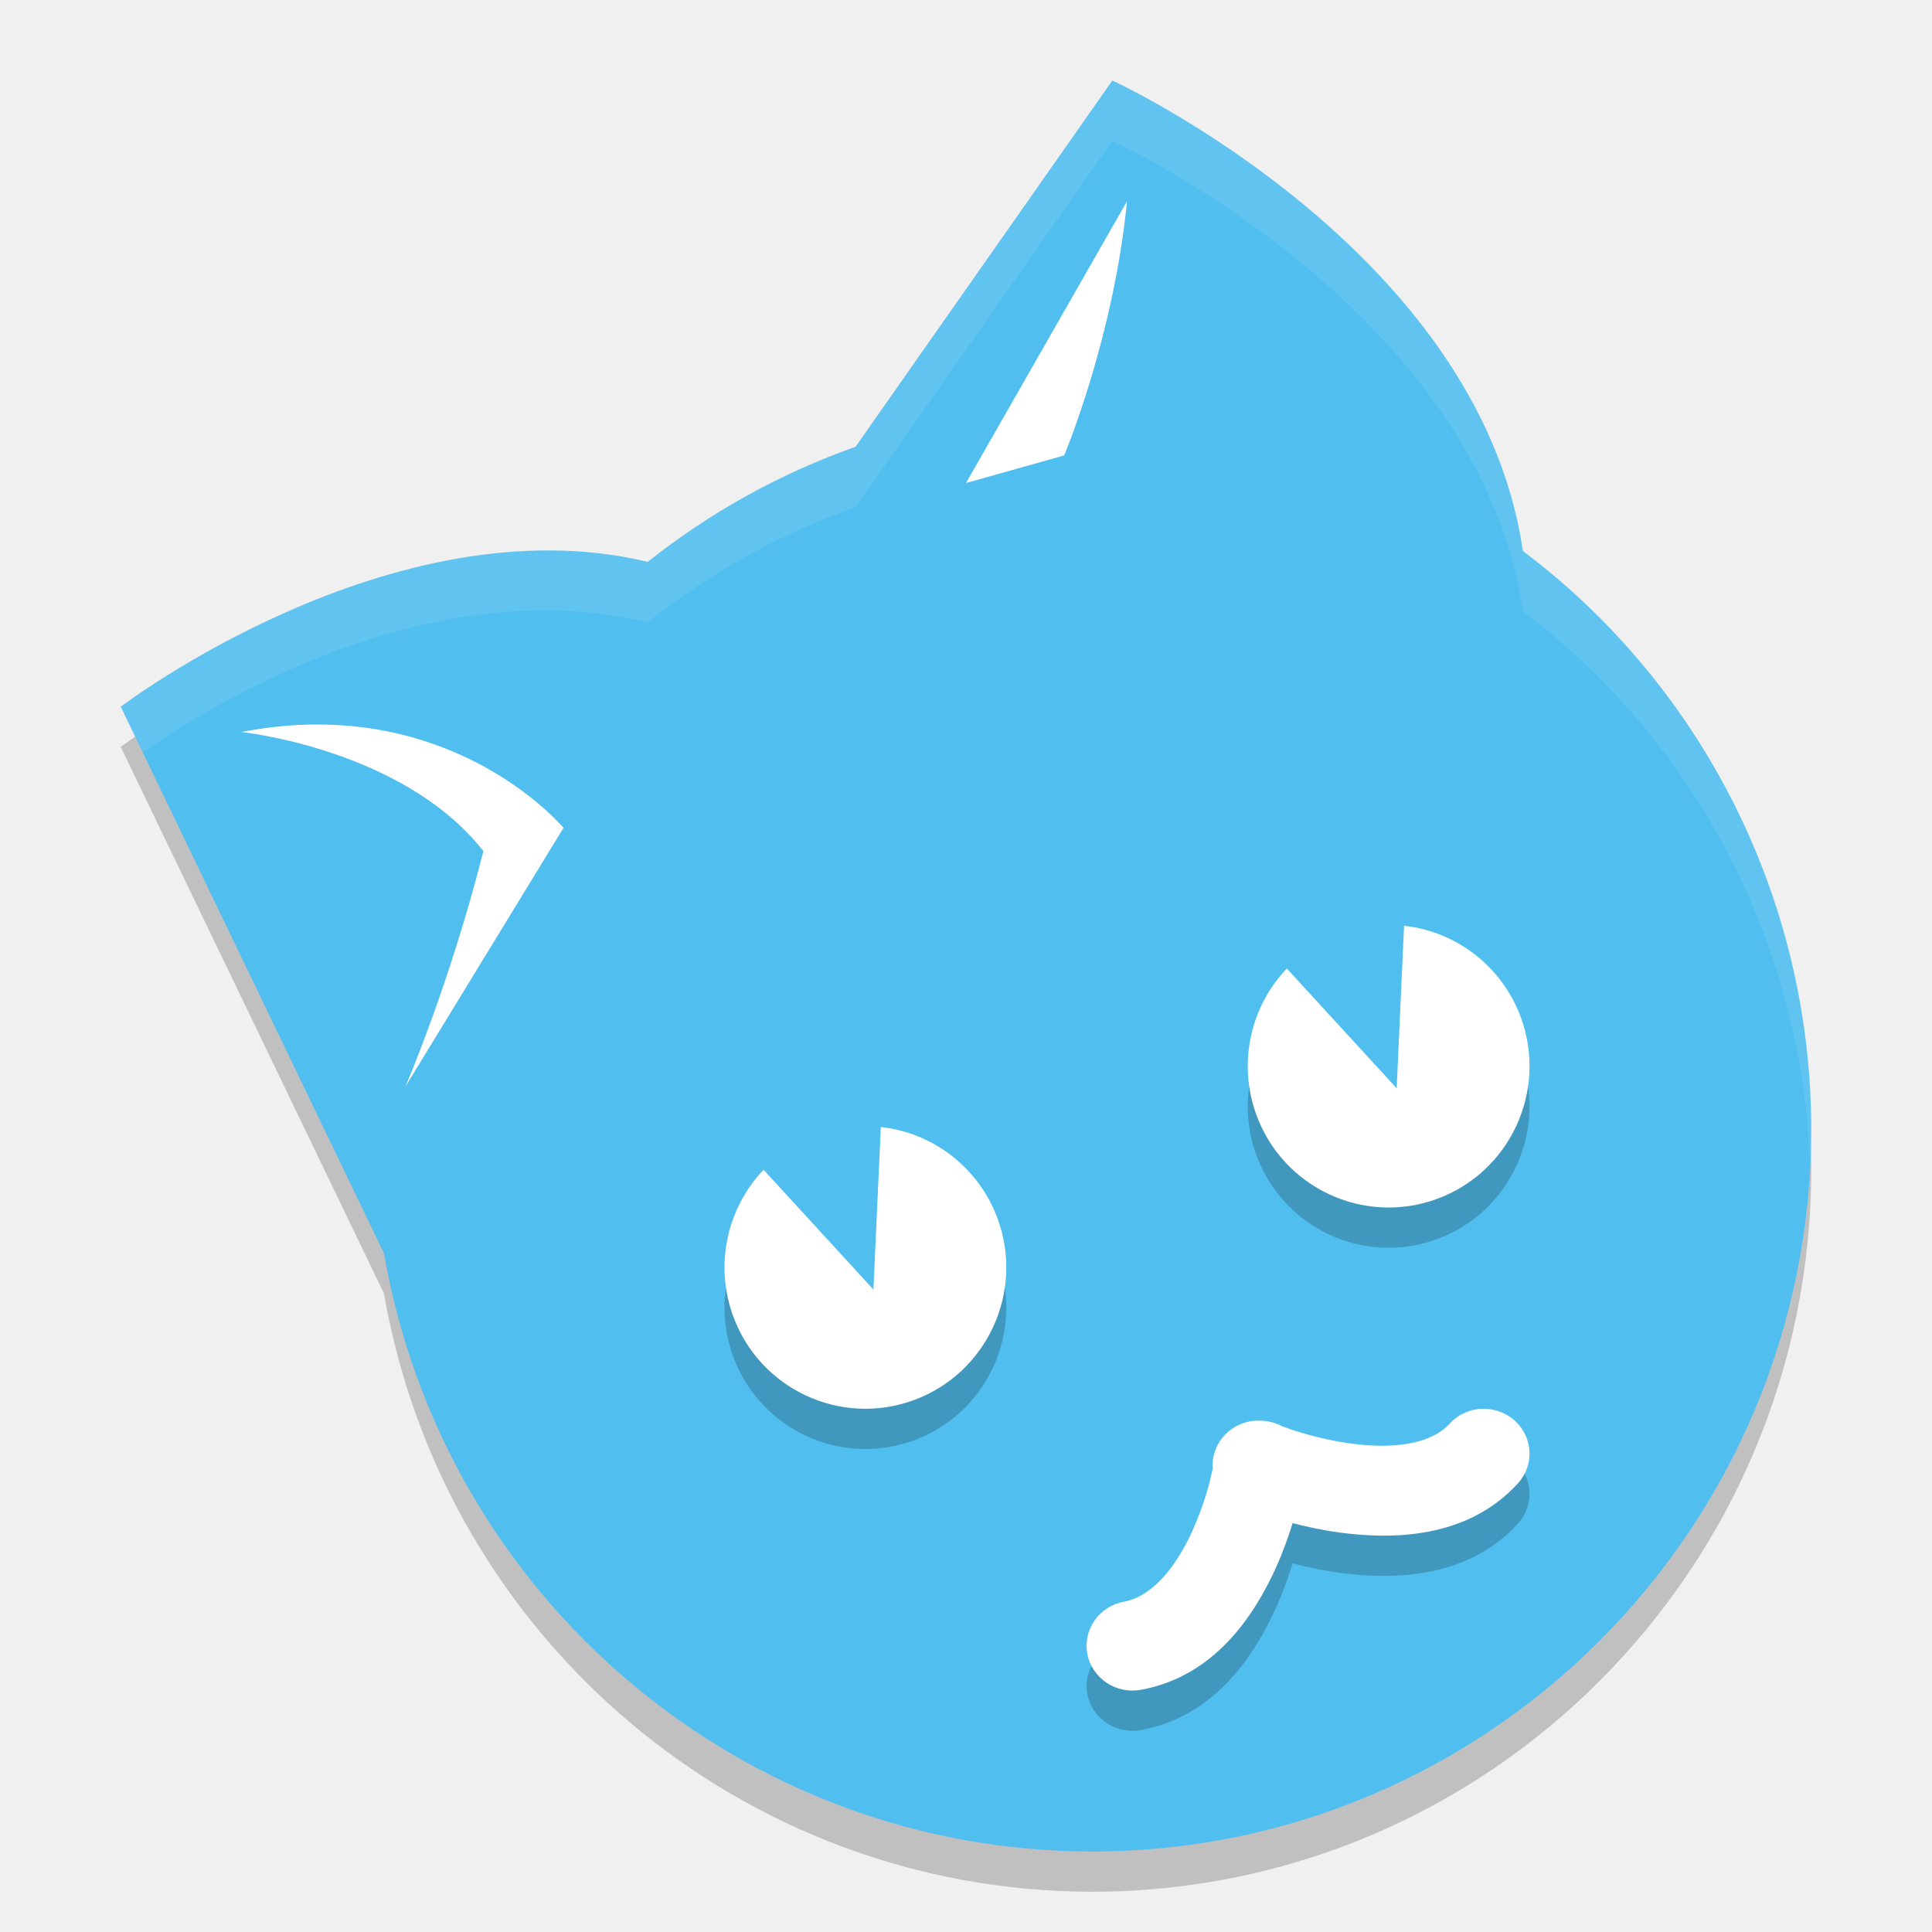
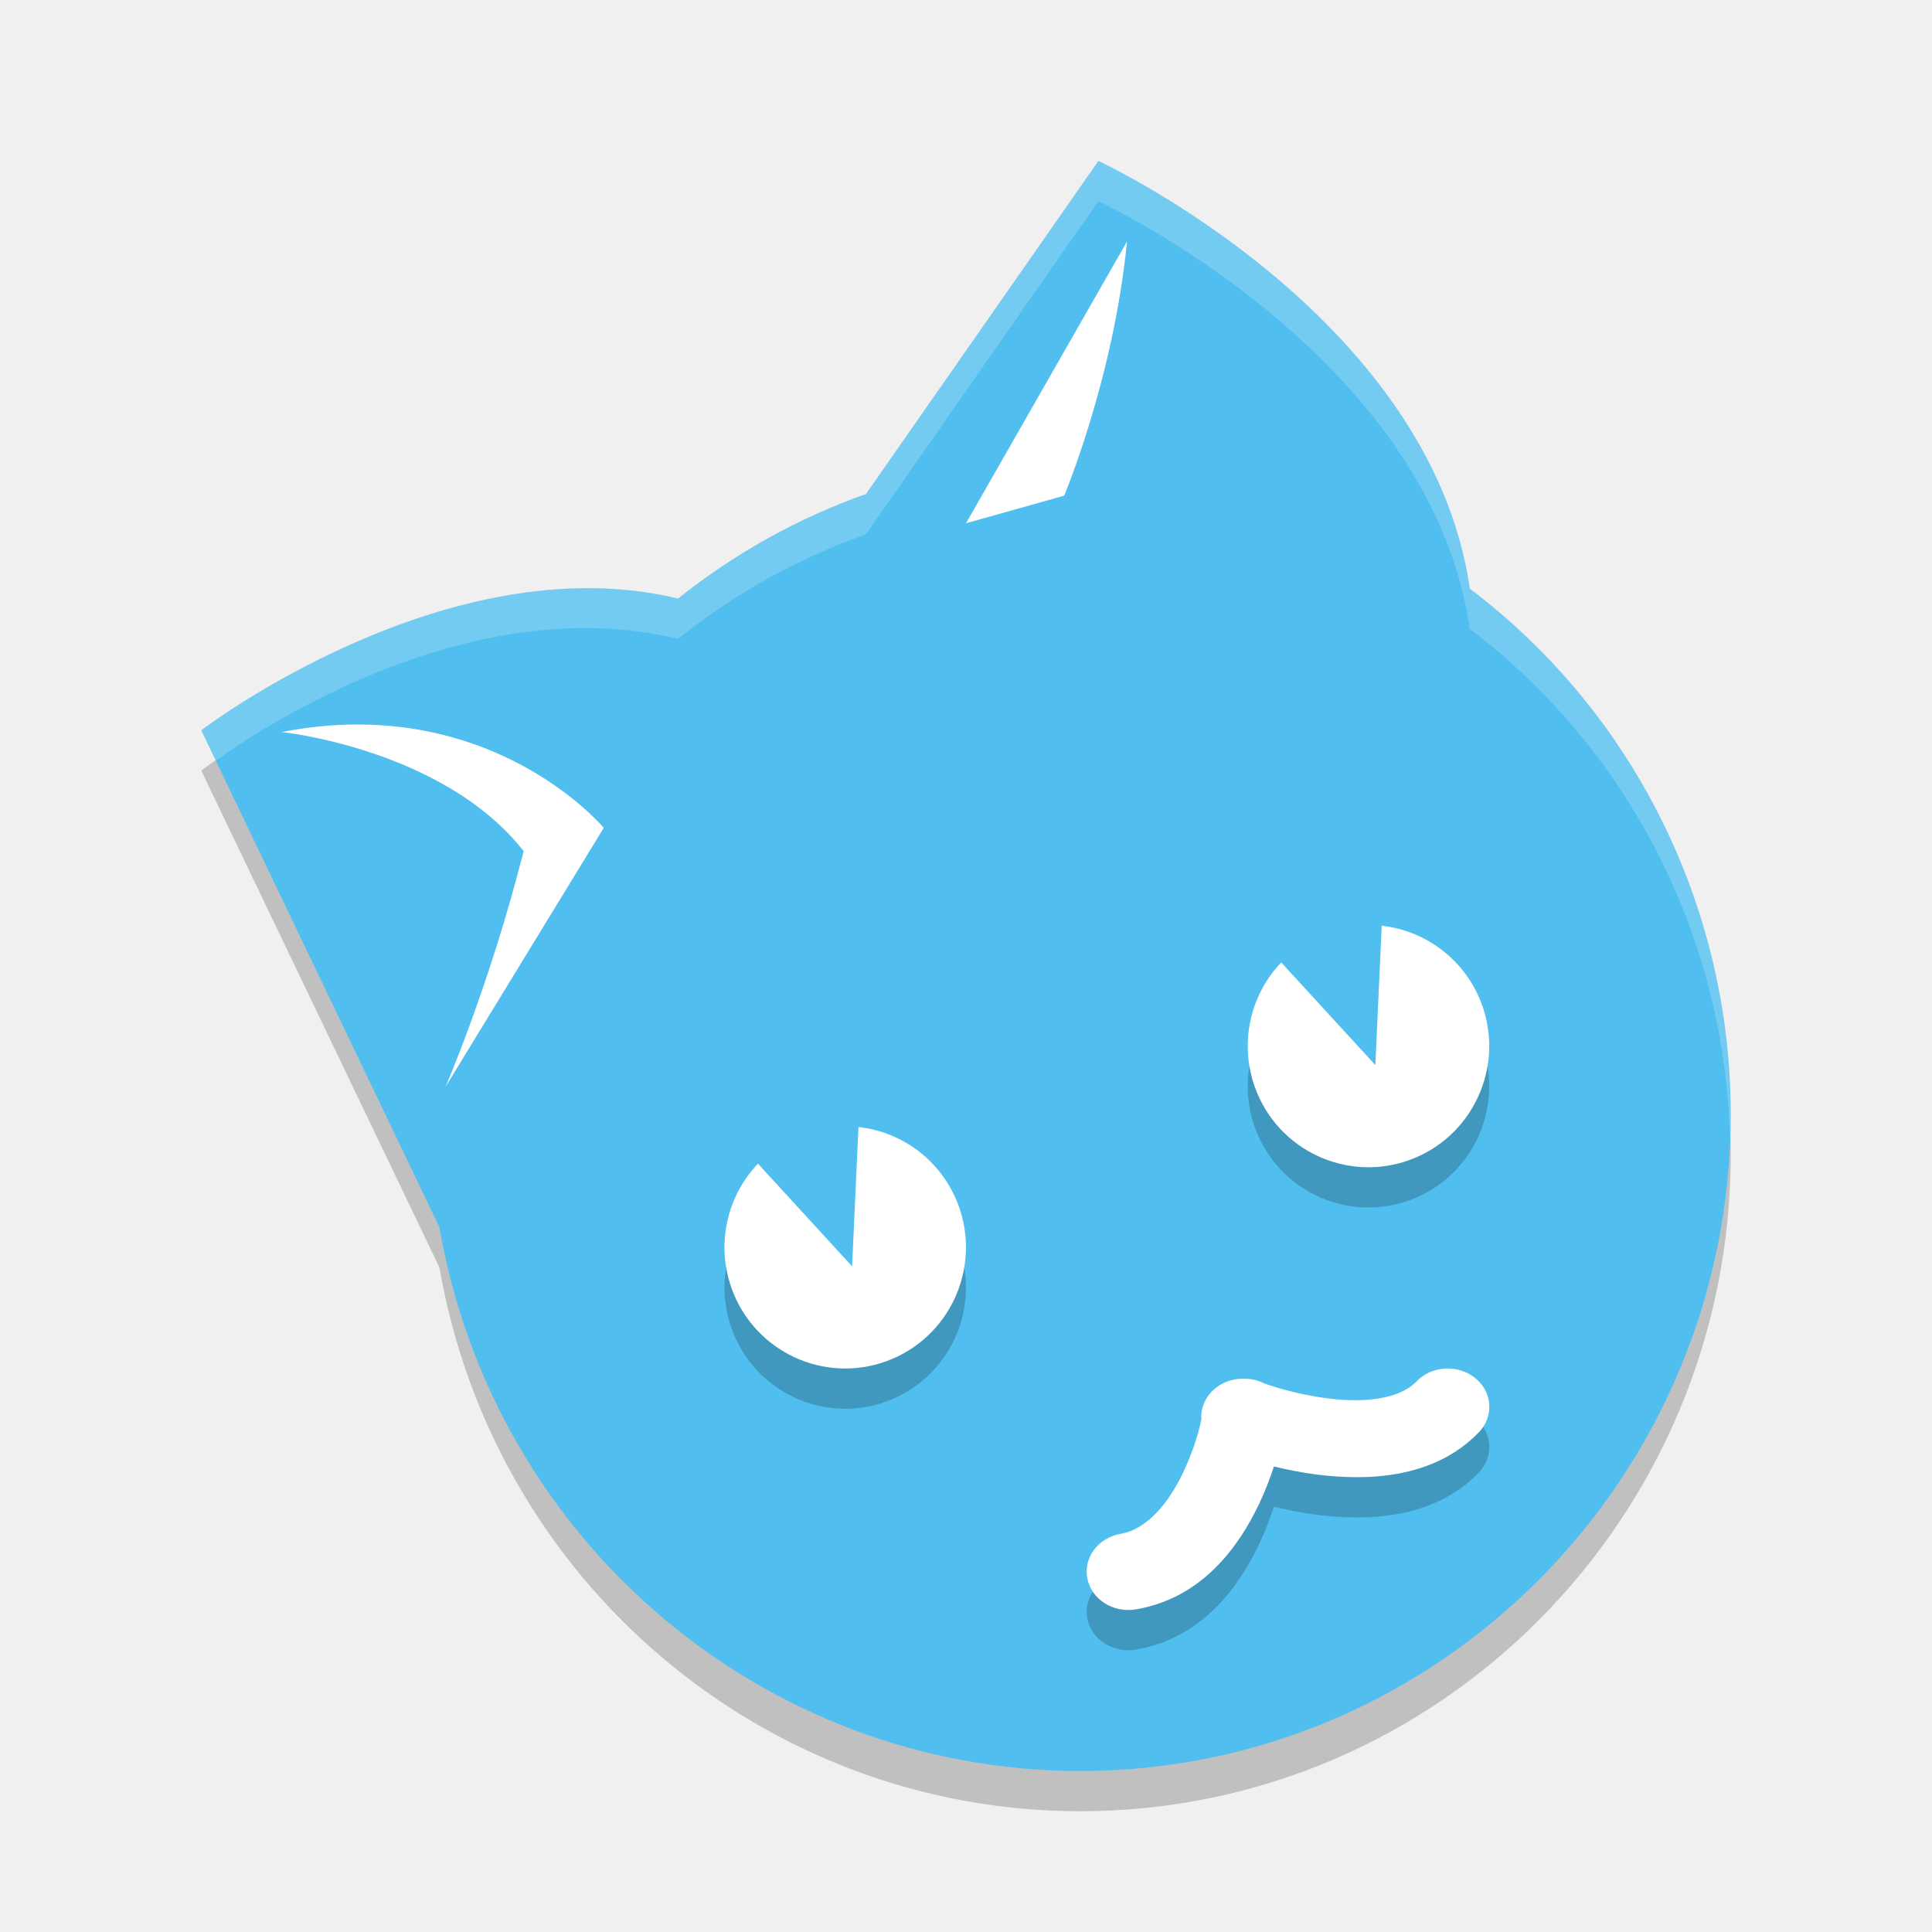
- <svg xmlns="http://www.w3.org/2000/svg" height="48" width="48" version="1">
-   <path style="opacity:0.2;stroke-width:2.185;stroke-linecap:round;stroke-linejoin:bevel;;" d="m 27.636,3 -6.381,9.101 a 17.872,17.959 0 0 0 -5.163,2.859 C 9.74,13.43 3,18.558 3,18.558 L 9.54,32.138 A 17.872,17.959 0 0 0 27.128,47 17.872,17.959 0 0 0 45,29.041 17.872,17.959 0 0 0 37.835,14.689 C 36.747,7.186 27.636,3 27.636,3 Z" />
-   <path style="fill:#50beee;stroke-width:2.185;stroke-linecap:round;stroke-linejoin:bevel;;" d="m 27.636,2 -6.381,9.101 a 17.872,17.959 0 0 0 -5.163,2.859 C 9.74,12.43 3,17.558 3,17.558 L 9.54,31.138 A 17.872,17.959 0 0 0 27.128,46 17.872,17.959 0 0 0 45,28.041 17.872,17.959 0 0 0 37.835,13.689 C 36.747,6.186 27.636,2 27.636,2 Z" />
-   <path style="fill:#ffffff;stroke-width:0.756px;" d="M 7.83,18 C 7.257,18.003 6.647,18.061 6,18.187 c 0,0 4.013,0.416 6.01,2.959 C 11.168,24.471 10.07,27 10.07,27 L 14,20.568 c 0,0 -2.162,-2.594 -6.17,-2.567 z" />
-   <path style="fill:#ffffff;stroke-width:0.804px;" d="M 28,5 24,12 26.439,11.315 c 0,0 1.23,-2.919 1.561,-6.315 z" />
-   <path style="opacity:0.2;stroke-width:1.241;stroke-linecap:round;stroke-linejoin:bevel;;" d="m 18.971,30.062 a 3.5,3.512 0 0 0 -0.76,3.627 3.5,3.512 0 0 0 4.486,2.099 3.5,3.512 0 0 0 2.092,-4.502 A 3.5,3.512 0 0 0 21.884,29 l -0.011,0.237 -0.173,3.801 -2.568,-2.8 z" />
-   <path style="opacity:0.2;stroke-width:1.241;stroke-linecap:round;stroke-linejoin:bevel;;" d="m 31.971,25.062 a 3.5,3.512 0 0 0 -0.76,3.627 3.5,3.512 0 0 0 4.486,2.099 3.5,3.512 0 0 0 2.092,-4.502 A 3.5,3.512 0 0 0 34.884,24 l -0.011,0.237 -0.173,3.801 -2.568,-2.8 z" />
-   <path style="fill:#ffffff;stroke-width:1.241;stroke-linecap:round;stroke-linejoin:bevel;;" d="m 18.971,29.062 a 3.5,3.512 0 0 0 -0.76,3.627 3.5,3.512 0 0 0 4.486,2.099 3.5,3.512 0 0 0 2.092,-4.502 A 3.5,3.512 0 0 0 21.884,28 l -0.011,0.237 -0.173,3.801 -2.568,-2.8 z" />
-   <path style="fill:#ffffff;stroke-width:1.241;stroke-linecap:round;stroke-linejoin:bevel;;" d="m 31.971,24.062 a 3.5,3.512 0 0 0 -0.76,3.627 3.5,3.512 0 0 0 4.486,2.099 A 3.5,3.512 0 0 0 37.789,25.286 3.5,3.512 0 0 0 34.884,23 l -0.011,0.237 -0.173,3.801 -2.568,-2.8 z" />
-   <path style="color:#000000;font-variant-ligatures:normal;font-variant-position:normal;font-variant-caps:normal;font-variant-numeric:normal;font-variant-alternates:normal;font-feature-settings:normal;;text-orientation:mixed;shape-padding:0;opacity:0.2;vector-effect:none;stroke-width:2.249;stroke-linecap:round;;;" d="m 36.885,36 a 1.137,1.112 0 0 0 -0.113,0.003 1.137,1.112 0 0 0 -0.767,0.378 c -0.469,0.507 -1.408,0.621 -2.412,0.487 -0.898,-0.12 -1.581,-0.373 -1.736,-0.432 a 1.137,1.112 0 0 0 -0.533,-0.139 1.137,1.112 0 0 0 -1.194,1.189 c -0.054,0.264 -0.184,0.835 -0.506,1.55 -0.409,0.907 -1.008,1.632 -1.696,1.757 a 1.139,1.113 0 0 0 0.415,2.19 c 1.827,-0.331 2.818,-1.838 3.363,-3.048 0.176,-0.391 0.303,-0.756 0.409,-1.093 0.349,0.089 0.732,0.175 1.164,0.233 1.34,0.18 3.17,0.146 4.416,-1.203 a 1.137,1.112 0 0 0 -0.81,-1.87 z" />
-   <path style="font-variant-ligatures:normal;font-variant-position:normal;font-variant-caps:normal;font-variant-numeric:normal;font-variant-alternates:normal;font-feature-settings:normal;;text-orientation:mixed;shape-padding:0;vector-effect:none;fill:#ffffff;stroke-width:2.249;stroke-linecap:round;;;" d="m 36.885,35 a 1.137,1.112 0 0 0 -0.113,0.003 1.137,1.112 0 0 0 -0.767,0.378 c -0.469,0.507 -1.408,0.621 -2.412,0.487 -0.898,-0.12 -1.581,-0.373 -1.736,-0.432 a 1.137,1.112 0 0 0 -0.533,-0.139 1.137,1.112 0 0 0 -1.194,1.189 c -0.054,0.264 -0.184,0.835 -0.506,1.55 -0.409,0.907 -1.008,1.632 -1.696,1.757 a 1.139,1.113 0 0 0 0.415,2.19 c 1.827,-0.331 2.818,-1.838 3.363,-3.048 0.176,-0.391 0.303,-0.756 0.409,-1.093 0.349,0.089 0.732,0.175 1.164,0.233 1.34,0.18 3.17,0.146 4.416,-1.203 a 1.137,1.112 0 0 0 -0.81,-1.87 z" />
-   <path style="opacity:0.1;fill:#ffffff;stroke-width:2.185;stroke-linecap:round;stroke-linejoin:bevel;;" d="m 27.637,2 -6.381,9.1 a 17.872,17.959 0 0 0 -5.164,2.859 C 9.74,12.43 3,17.559 3,17.559 l 0.545,1.133 C 4.862,17.768 10.491,14.11 16.092,15.459 A 17.872,17.959 0 0 1 21.256,12.6 L 27.637,3.5 c 0,0 9.111,4.186 10.199,11.689 A 17.872,17.959 0 0 1 44.969,28.943 17.872,17.959 0 0 0 45,28.041 17.872,17.959 0 0 0 37.836,13.689 C 36.748,6.186 27.637,2 27.637,2 Z" />
+ <svg xmlns="http://www.w3.org/2000/svg" height="48" width="48" version="1" id="svg24">
+   <defs id="defs28" />
+   <path style="opacity:0.2;fill:#000000;fill-opacity:1;stroke-width:1.982;stroke-linecap:round;stroke-linejoin:bevel" d="m 27.289,5 -5.773,8.273 a 16.17,16.327 0 0 0 -4.671,2.599 C 11.098,14.482 5,19.144 5,19.144 l 5.917,12.345 A 16.17,16.327 0 0 0 26.83,45 16.17,16.327 0 0 0 43,28.673 16.17,16.327 0 0 0 36.518,15.627 C 35.533,8.805 27.289,5 27.289,5 Z" id="path4-56" />
+   <path style="fill:#50beee;stroke-width:1.982;stroke-linecap:round;stroke-linejoin:bevel" d="m 27.289,4 -5.773,8.273 a 16.17,16.327 0 0 0 -4.671,2.599 C 11.098,13.482 5,18.144 5,18.144 l 5.917,12.345 A 16.17,16.327 0 0 0 26.83,44 16.17,16.327 0 0 0 43,27.673 16.17,16.327 0 0 0 36.518,14.627 C 35.533,7.805 27.289,4 27.289,4 Z" id="path4" />
+   <path style="fill:#ffffff;stroke-width:0.756px" d="M 8.83,18 C 8.257,18.003 7.647,18.061 7,18.187 c 0,0 4.013,0.416 6.01,2.959 C 12.168,24.471 11.07,27 11.07,27 L 15,20.568 c 0,0 -2.162,-2.594 -6.17,-2.567 z" id="path6" />
+   <path style="fill:#ffffff;stroke-width:0.804px" d="M 28,6 24,13 26.439,12.315 c 0,0 1.23,-2.919 1.561,-6.315 z" id="path8" />
+   <path style="opacity:0.2;stroke-width:1.064;stroke-linecap:round;stroke-linejoin:bevel" d="m 18.832,29.91 a 3,3.011 0 0 0 -0.652,3.109 3,3.011 0 0 0 3.845,1.799 3,3.011 0 0 0 1.793,-3.859 A 3,3.011 0 0 0 21.329,29 l -0.01,0.203 -0.149,3.258 -2.201,-2.4 z" id="path10" />
+   <path style="opacity:0.2;stroke-width:1.064;stroke-linecap:round;stroke-linejoin:bevel" d="m 31.832,24.91 a 3,3.011 0 0 0 -0.652,3.109 3,3.011 0 0 0 3.845,1.799 3,3.011 0 0 0 1.793,-3.859 A 3,3.011 0 0 0 34.329,24 l -0.01,0.203 -0.149,3.258 -2.201,-2.4 z" id="path12" />
+   <path style="fill:#ffffff;stroke-width:1.064;stroke-linecap:round;stroke-linejoin:bevel" d="m 18.832,28.91 a 3,3.011 0 0 0 -0.652,3.109 3,3.011 0 0 0 3.845,1.799 3,3.011 0 0 0 1.793,-3.859 A 3,3.011 0 0 0 21.329,28 l -0.01,0.203 -0.149,3.258 -2.201,-2.4 z" id="path14" />
+   <path style="fill:#ffffff;stroke-width:1.064;stroke-linecap:round;stroke-linejoin:bevel" d="m 31.832,23.91 a 3,3.011 0 0 0 -0.652,3.109 3,3.011 0 0 0 3.845,1.799 3,3.011 0 0 0 1.793,-3.859 A 3,3.011 0 0 0 34.329,23 l -0.01,0.203 -0.149,3.258 -2.201,-2.4 z" id="path16" />
+   <path style="font-variant-ligatures:normal;font-variant-position:normal;font-variant-caps:normal;font-variant-numeric:normal;font-variant-alternates:normal;font-feature-settings:normal;text-orientation:mixed;shape-padding:0;opacity:0.2;vector-effect:none;fill:#000000;fill-opacity:1;stroke-width:1.986;stroke-linecap:round" d="m 35.987,35 a 1.034,0.953 0 0 0 -0.102,0.002 1.034,0.953 0 0 0 -0.697,0.324 c -0.426,0.435 -1.28,0.532 -2.193,0.417 -0.816,-0.103 -1.438,-0.32 -1.578,-0.37 a 1.034,0.953 0 0 0 -0.485,-0.119 1.034,0.953 0 0 0 -1.085,1.019 c -0.049,0.226 -0.168,0.716 -0.46,1.328 -0.372,0.778 -0.917,1.399 -1.542,1.506 a 1.035,0.954 0 0 0 0.377,1.877 c 1.661,-0.284 2.561,-1.576 3.057,-2.613 0.16,-0.335 0.275,-0.648 0.372,-0.937 0.318,0.076 0.665,0.15 1.058,0.2 1.218,0.154 2.882,0.125 4.015,-1.031 a 1.034,0.953 0 0 0 -0.736,-1.603 z" id="path20-7" />
+   <path style="font-variant-ligatures:normal;font-variant-position:normal;font-variant-caps:normal;font-variant-numeric:normal;font-variant-alternates:normal;font-feature-settings:normal;text-orientation:mixed;shape-padding:0;vector-effect:none;fill:#ffffff;stroke-width:1.986;stroke-linecap:round" d="m 35.987,34 a 1.034,0.953 0 0 0 -0.102,0.002 1.034,0.953 0 0 0 -0.697,0.324 c -0.426,0.435 -1.28,0.532 -2.193,0.417 -0.816,-0.103 -1.438,-0.32 -1.578,-0.37 a 1.034,0.953 0 0 0 -0.485,-0.119 1.034,0.953 0 0 0 -1.085,1.019 c -0.049,0.226 -0.168,0.716 -0.46,1.328 -0.372,0.778 -0.917,1.399 -1.542,1.506 a 1.035,0.954 0 0 0 0.377,1.877 c 1.661,-0.284 2.561,-1.576 3.057,-2.613 0.16,-0.335 0.275,-0.648 0.372,-0.937 0.318,0.076 0.665,0.15 1.058,0.2 1.218,0.154 2.882,0.125 4.015,-1.031 a 1.034,0.953 0 0 0 -0.736,-1.603 z" id="path20" />
+   <path style="opacity:0.2;fill:#ffffff;fill-opacity:1;stroke-width:1.982;stroke-linecap:round;stroke-linejoin:bevel" d="m 27.289,4 -5.773,8.273 a 16.17,16.327 0 0 0 -4.67,2.598 C 11.099,13.481 5,18.145 5,18.145 l 0.361,0.754 c 0.922,-0.665 6.236,-4.297 11.484,-3.027 a 16.17,16.327 0 0 1 4.67,-2.598 L 27.289,5 c 0,0 8.244,3.805 9.229,10.627 A 16.17,16.327 0 0 1 42.979,28.26 16.17,16.327 0 0 0 43,27.674 16.17,16.327 0 0 0 36.518,14.627 C 35.533,7.805 27.289,4 27.289,4 Z" id="path4-5" />
</svg>
